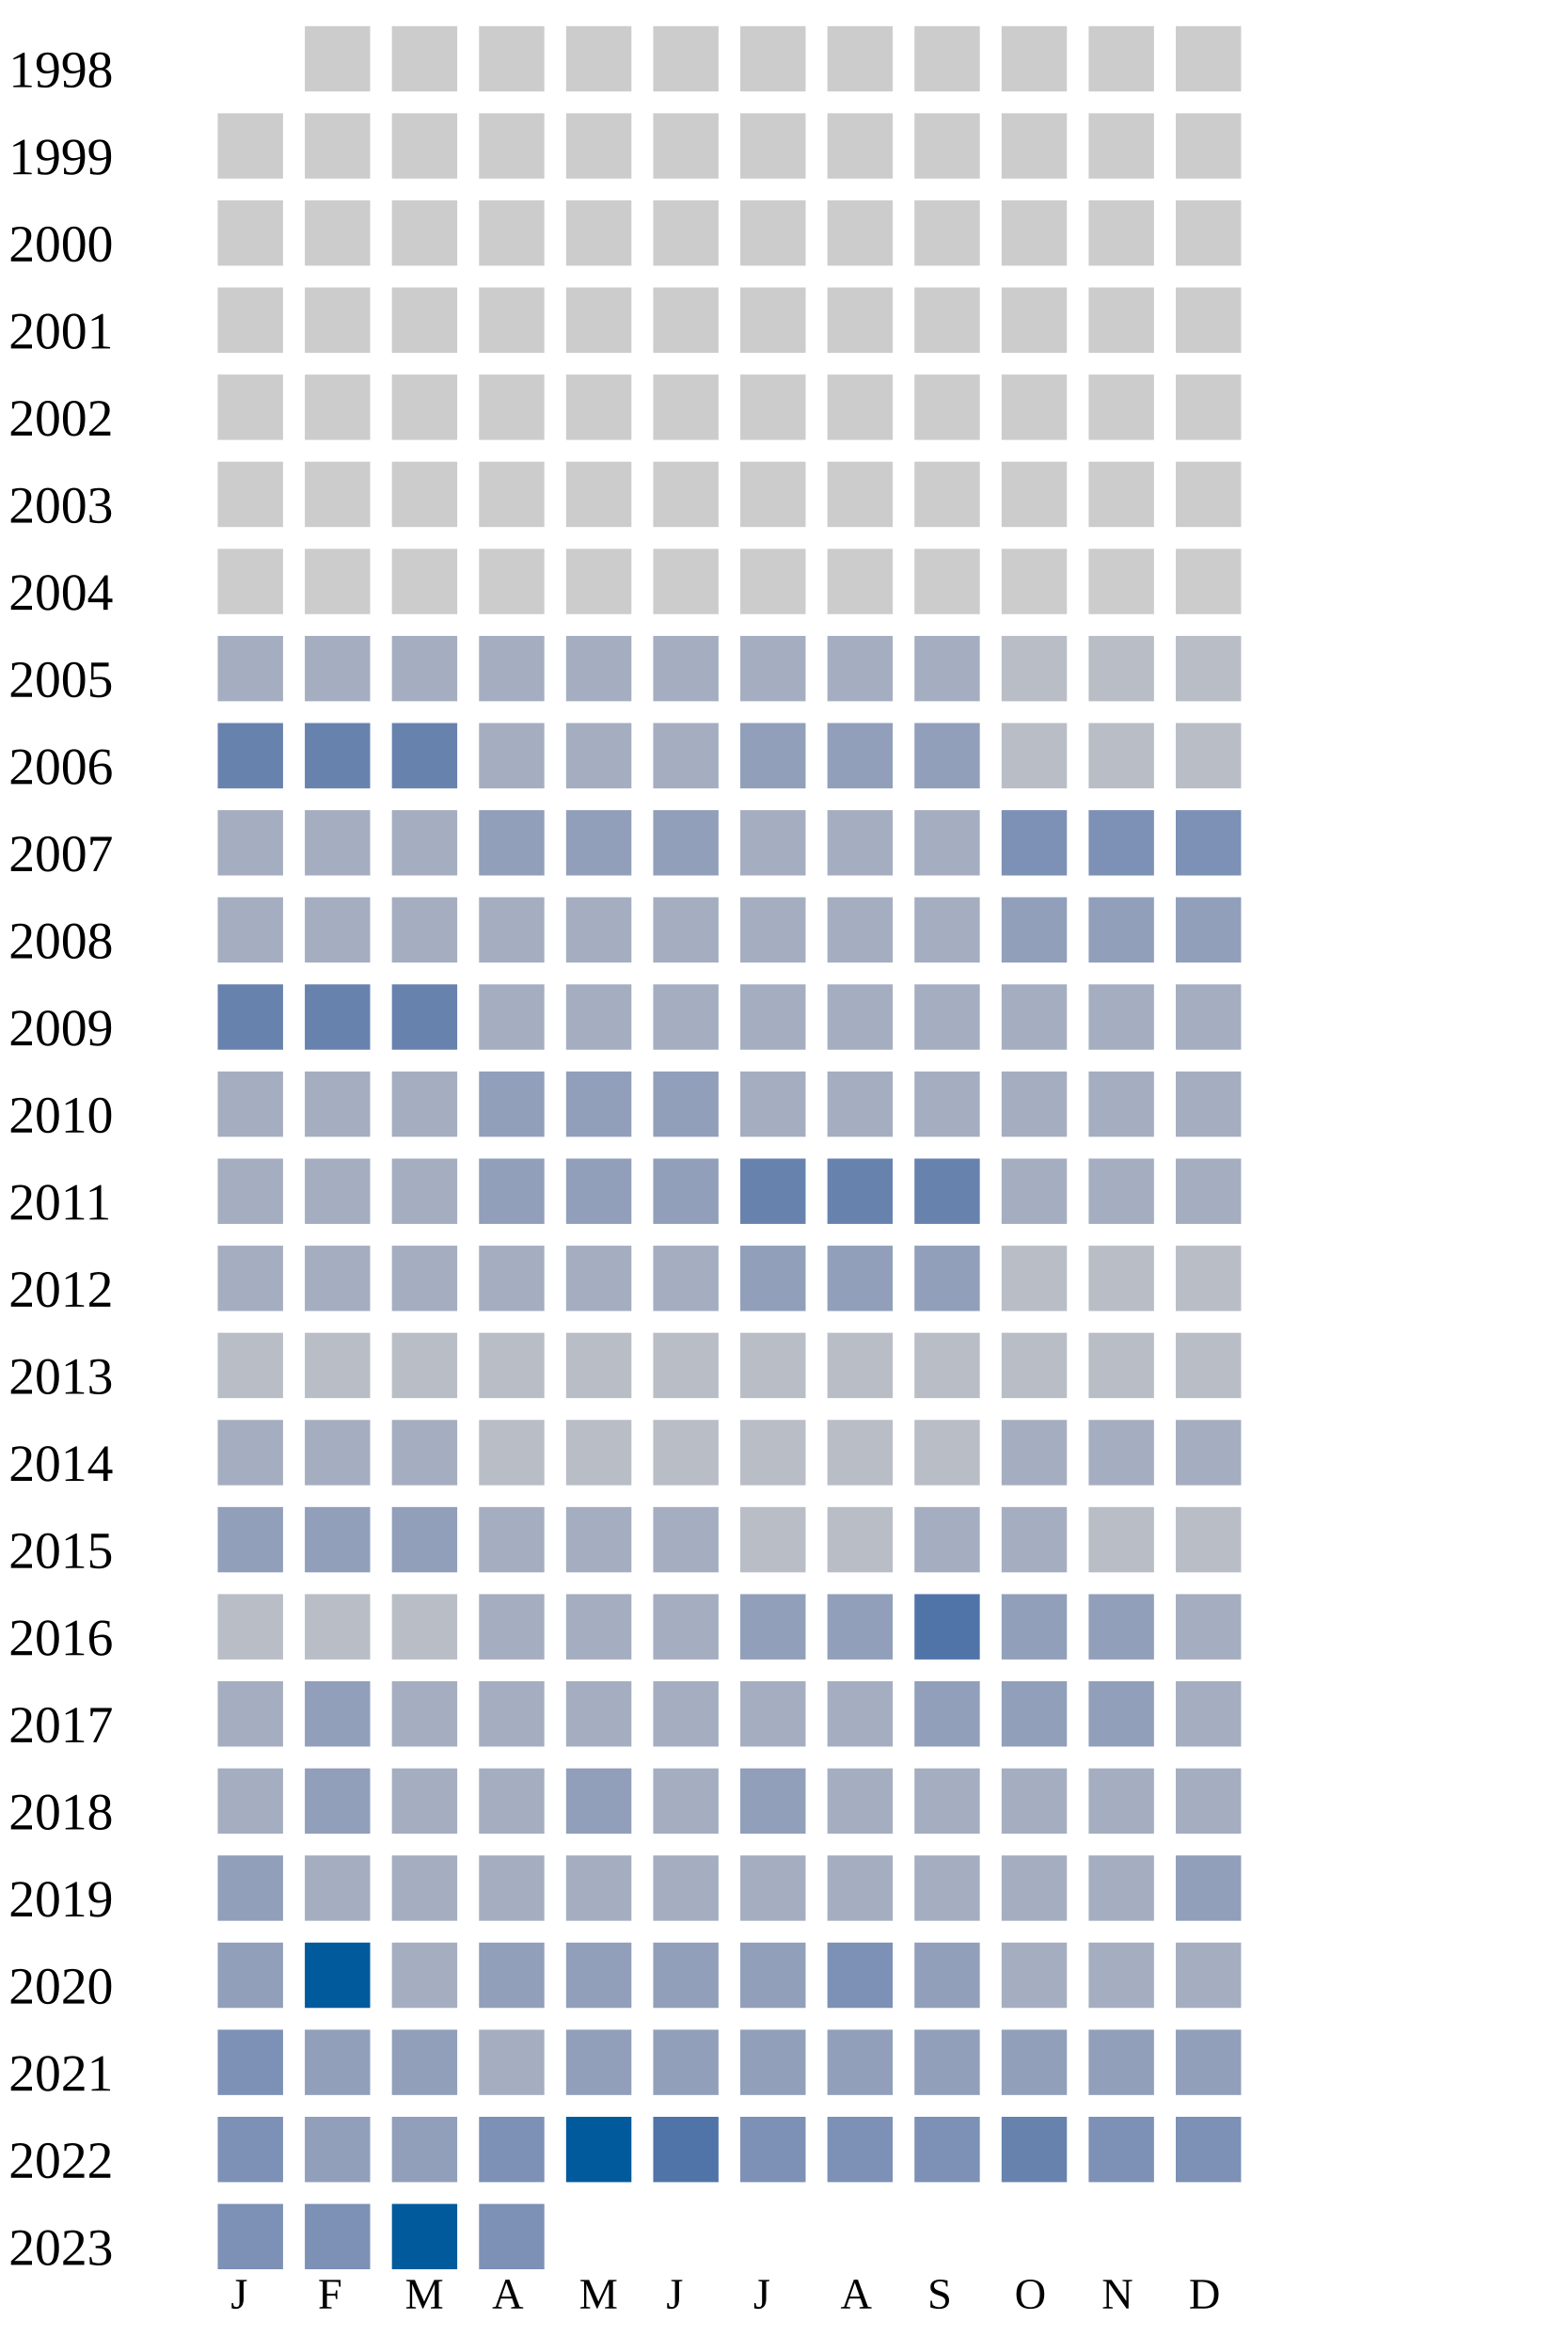
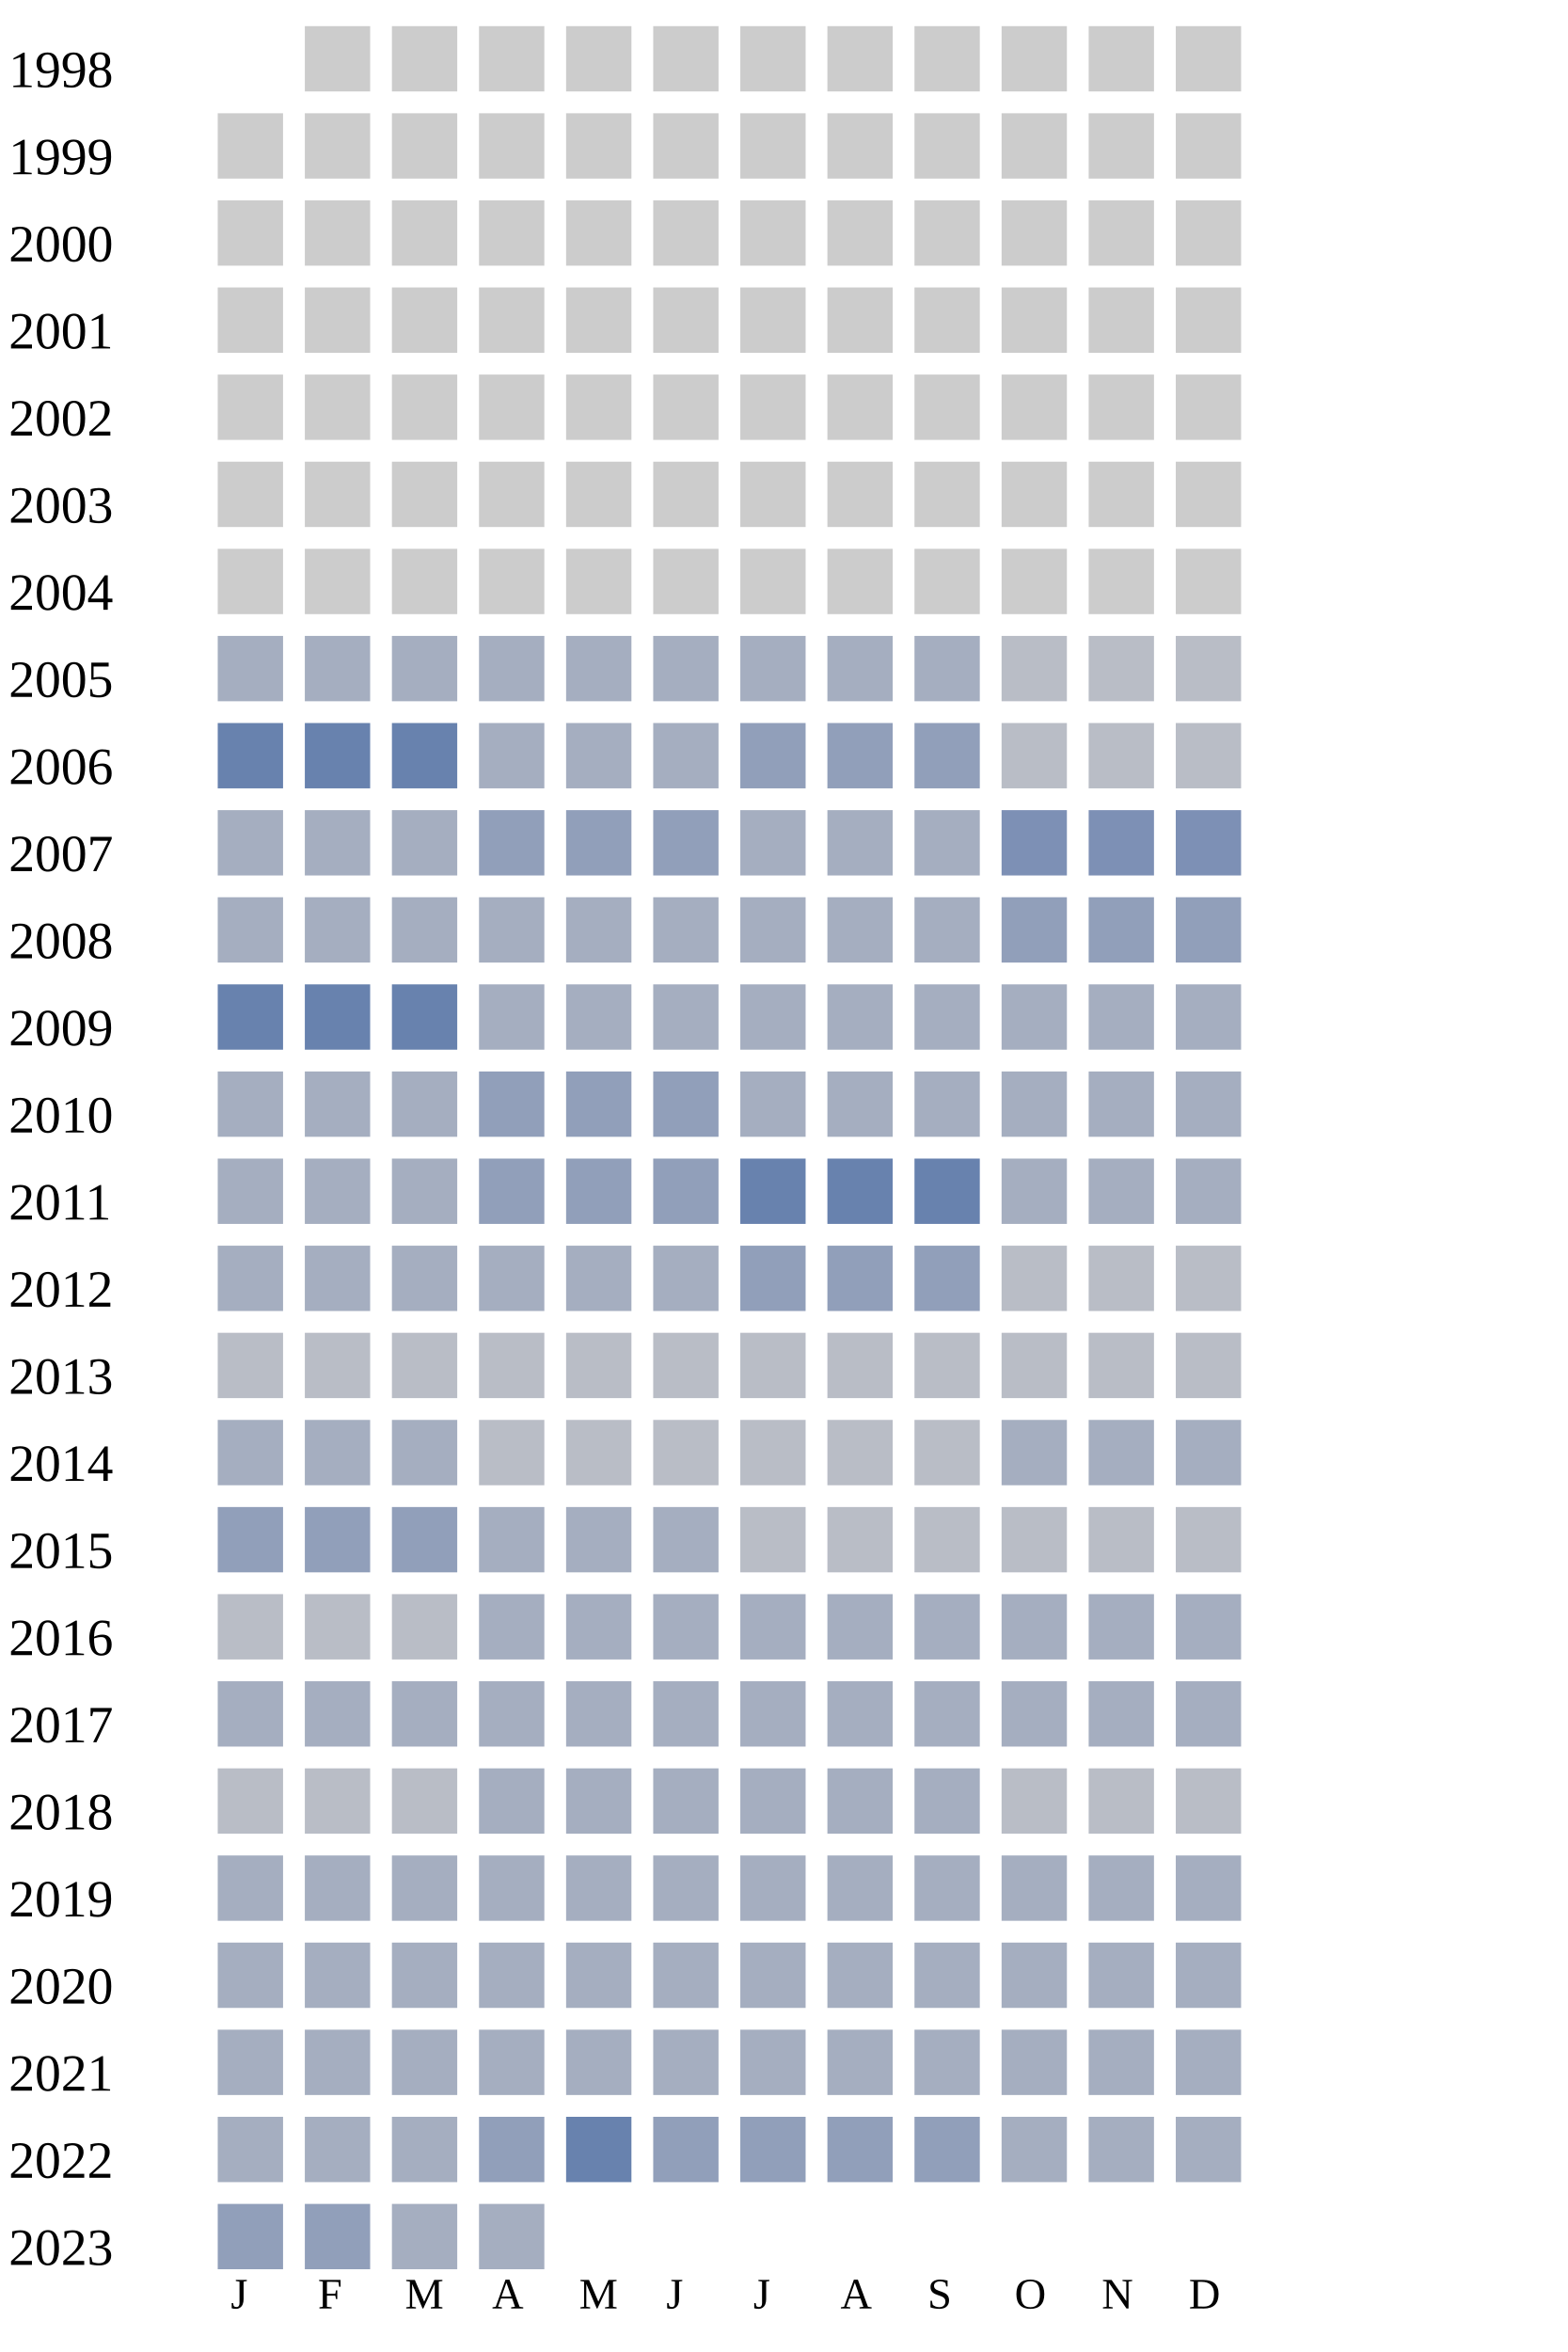
<svg xmlns="http://www.w3.org/2000/svg" width="360" height="540">
  <g transform="translate(0 0)">
    <text x="2" y="20">1998</text>
    <rect x="70" y="6" width="15" height="15" fill="#cccccc" />
    <rect x="90" y="6" width="15" height="15" fill="#cccccc" />
    <rect x="110" y="6" width="15" height="15" fill="#cccccc" />
    <rect x="130" y="6" width="15" height="15" fill="#cccccc" />
    <rect x="150" y="6" width="15" height="15" fill="#cccccc" />
    <rect x="170" y="6" width="15" height="15" fill="#cccccc" />
    <rect x="190" y="6" width="15" height="15" fill="#cccccc" />
    <rect x="210" y="6" width="15" height="15" fill="#cccccc" />
    <rect x="230" y="6" width="15" height="15" fill="#cccccc" />
    <rect x="250" y="6" width="15" height="15" fill="#cccccc" />
    <rect x="270" y="6" width="15" height="15" fill="#cccccc" />
  </g>
  <g transform="translate(0 20)">
    <text x="2" y="20">1999</text>
    <rect x="50" y="6" width="15" height="15" fill="#cccccc" />
    <rect x="70" y="6" width="15" height="15" fill="#cccccc" />
    <rect x="90" y="6" width="15" height="15" fill="#cccccc" />
    <rect x="110" y="6" width="15" height="15" fill="#cccccc" />
    <rect x="130" y="6" width="15" height="15" fill="#cccccc" />
    <rect x="150" y="6" width="15" height="15" fill="#cccccc" />
    <rect x="170" y="6" width="15" height="15" fill="#cccccc" />
    <rect x="190" y="6" width="15" height="15" fill="#cccccc" />
    <rect x="210" y="6" width="15" height="15" fill="#cccccc" />
    <rect x="230" y="6" width="15" height="15" fill="#cccccc" />
    <rect x="250" y="6" width="15" height="15" fill="#cccccc" />
    <rect x="270" y="6" width="15" height="15" fill="#cccccc" />
  </g>
  <g transform="translate(0 40)">
    <text x="2" y="20">2000</text>
    <rect x="50" y="6" width="15" height="15" fill="#cccccc" />
    <rect x="70" y="6" width="15" height="15" fill="#cccccc" />
    <rect x="90" y="6" width="15" height="15" fill="#cccccc" />
    <rect x="110" y="6" width="15" height="15" fill="#cccccc" />
    <rect x="130" y="6" width="15" height="15" fill="#cccccc" />
    <rect x="150" y="6" width="15" height="15" fill="#cccccc" />
    <rect x="170" y="6" width="15" height="15" fill="#cccccc" />
    <rect x="190" y="6" width="15" height="15" fill="#cccccc" />
    <rect x="210" y="6" width="15" height="15" fill="#cccccc" />
    <rect x="230" y="6" width="15" height="15" fill="#cccccc" />
    <rect x="250" y="6" width="15" height="15" fill="#cccccc" />
    <rect x="270" y="6" width="15" height="15" fill="#cccccc" />
  </g>
  <g transform="translate(0 60)">
    <text x="2" y="20">2001</text>
    <rect x="50" y="6" width="15" height="15" fill="#cccccc" />
    <rect x="70" y="6" width="15" height="15" fill="#cccccc" />
    <rect x="90" y="6" width="15" height="15" fill="#cccccc" />
    <rect x="110" y="6" width="15" height="15" fill="#cccccc" />
    <rect x="130" y="6" width="15" height="15" fill="#cccccc" />
    <rect x="150" y="6" width="15" height="15" fill="#cccccc" />
    <rect x="170" y="6" width="15" height="15" fill="#cccccc" />
    <rect x="190" y="6" width="15" height="15" fill="#cccccc" />
    <rect x="210" y="6" width="15" height="15" fill="#cccccc" />
    <rect x="230" y="6" width="15" height="15" fill="#cccccc" />
    <rect x="250" y="6" width="15" height="15" fill="#cccccc" />
    <rect x="270" y="6" width="15" height="15" fill="#cccccc" />
  </g>
  <g transform="translate(0 80)">
    <text x="2" y="20">2002</text>
    <rect x="50" y="6" width="15" height="15" fill="#cccccc" />
    <rect x="70" y="6" width="15" height="15" fill="#cccccc" />
    <rect x="90" y="6" width="15" height="15" fill="#cccccc" />
    <rect x="110" y="6" width="15" height="15" fill="#cccccc" />
    <rect x="130" y="6" width="15" height="15" fill="#cccccc" />
    <rect x="150" y="6" width="15" height="15" fill="#cccccc" />
    <rect x="170" y="6" width="15" height="15" fill="#cccccc" />
    <rect x="190" y="6" width="15" height="15" fill="#cccccc" />
    <rect x="210" y="6" width="15" height="15" fill="#cccccc" />
    <rect x="230" y="6" width="15" height="15" fill="#cccccc" />
    <rect x="250" y="6" width="15" height="15" fill="#cccccc" />
    <rect x="270" y="6" width="15" height="15" fill="#cccccc" />
  </g>
  <g transform="translate(0 100)">
    <text x="2" y="20">2003</text>
    <rect x="50" y="6" width="15" height="15" fill="#cccccc" />
    <rect x="70" y="6" width="15" height="15" fill="#cccccc" />
    <rect x="90" y="6" width="15" height="15" fill="#cccccc" />
    <rect x="110" y="6" width="15" height="15" fill="#cccccc" />
    <rect x="130" y="6" width="15" height="15" fill="#cccccc" />
    <rect x="150" y="6" width="15" height="15" fill="#cccccc" />
    <rect x="170" y="6" width="15" height="15" fill="#cccccc" />
    <rect x="190" y="6" width="15" height="15" fill="#cccccc" />
    <rect x="210" y="6" width="15" height="15" fill="#cccccc" />
    <rect x="230" y="6" width="15" height="15" fill="#cccccc" />
    <rect x="250" y="6" width="15" height="15" fill="#cccccc" />
    <rect x="270" y="6" width="15" height="15" fill="#cccccc" />
  </g>
  <g transform="translate(0 120)">
    <text x="2" y="20">2004</text>
    <rect x="50" y="6" width="15" height="15" fill="#cccccc" />
    <rect x="70" y="6" width="15" height="15" fill="#cccccc" />
    <rect x="90" y="6" width="15" height="15" fill="#cccccc" />
    <rect x="110" y="6" width="15" height="15" fill="#cccccc" />
    <rect x="130" y="6" width="15" height="15" fill="#cccccc" />
    <rect x="150" y="6" width="15" height="15" fill="#cccccc" />
    <rect x="170" y="6" width="15" height="15" fill="#cccccc" />
    <rect x="190" y="6" width="15" height="15" fill="#cccccc" />
    <rect x="210" y="6" width="15" height="15" fill="#cccccc" />
    <rect x="230" y="6" width="15" height="15" fill="#cccccc" />
    <rect x="250" y="6" width="15" height="15" fill="#cccccc" />
    <rect x="270" y="6" width="15" height="15" fill="#cccccc" />
  </g>
  <g transform="translate(0 140)">
    <text x="2" y="20">2005</text>
    <rect x="50" y="6" width="15" height="15" fill="#a5aec0" />
    <rect x="70" y="6" width="15" height="15" fill="#a5aec0" />
    <rect x="90" y="6" width="15" height="15" fill="#a5aec0" />
    <rect x="110" y="6" width="15" height="15" fill="#a5aec0" />
    <rect x="130" y="6" width="15" height="15" fill="#a5aec0" />
    <rect x="150" y="6" width="15" height="15" fill="#a5aec0" />
    <rect x="170" y="6" width="15" height="15" fill="#a5aec0" />
    <rect x="190" y="6" width="15" height="15" fill="#a5aec0" />
    <rect x="210" y="6" width="15" height="15" fill="#a5aec0" />
    <rect x="230" y="6" width="15" height="15" fill="#b9bdc6" />
    <rect x="250" y="6" width="15" height="15" fill="#b9bdc6" />
    <rect x="270" y="6" width="15" height="15" fill="#b9bdc6" />
  </g>
  <g transform="translate(0 160)">
    <text x="2" y="20">2006</text>
    <rect x="50" y="6" width="15" height="15" fill="#6882ae" />
    <rect x="70" y="6" width="15" height="15" fill="#6882ae" />
    <rect x="90" y="6" width="15" height="15" fill="#6882ae" />
    <rect x="110" y="6" width="15" height="15" fill="#a5aec0" />
    <rect x="130" y="6" width="15" height="15" fill="#a5aec0" />
    <rect x="150" y="6" width="15" height="15" fill="#a5aec0" />
    <rect x="170" y="6" width="15" height="15" fill="#919fba" />
    <rect x="190" y="6" width="15" height="15" fill="#919fba" />
    <rect x="210" y="6" width="15" height="15" fill="#919fba" />
    <rect x="230" y="6" width="15" height="15" fill="#b9bdc6" />
    <rect x="250" y="6" width="15" height="15" fill="#b9bdc6" />
    <rect x="270" y="6" width="15" height="15" fill="#b9bdc6" />
  </g>
  <g transform="translate(0 180)">
    <text x="2" y="20">2007</text>
    <rect x="50" y="6" width="15" height="15" fill="#a5aec0" />
    <rect x="70" y="6" width="15" height="15" fill="#a5aec0" />
    <rect x="90" y="6" width="15" height="15" fill="#a5aec0" />
    <rect x="110" y="6" width="15" height="15" fill="#919fba" />
    <rect x="130" y="6" width="15" height="15" fill="#919fba" />
    <rect x="150" y="6" width="15" height="15" fill="#919fba" />
    <rect x="170" y="6" width="15" height="15" fill="#a5aec0" />
    <rect x="190" y="6" width="15" height="15" fill="#a5aec0" />
    <rect x="210" y="6" width="15" height="15" fill="#a5aec0" />
    <rect x="230" y="6" width="15" height="15" fill="#7d90b5" />
    <rect x="250" y="6" width="15" height="15" fill="#7d90b5" />
    <rect x="270" y="6" width="15" height="15" fill="#7d90b5" />
  </g>
  <g transform="translate(0 200)">
    <text x="2" y="20">2008</text>
    <rect x="50" y="6" width="15" height="15" fill="#a5aec0" />
    <rect x="70" y="6" width="15" height="15" fill="#a5aec0" />
    <rect x="90" y="6" width="15" height="15" fill="#a5aec0" />
    <rect x="110" y="6" width="15" height="15" fill="#a5aec0" />
    <rect x="130" y="6" width="15" height="15" fill="#a5aec0" />
    <rect x="150" y="6" width="15" height="15" fill="#a5aec0" />
    <rect x="170" y="6" width="15" height="15" fill="#a5aec0" />
    <rect x="190" y="6" width="15" height="15" fill="#a5aec0" />
    <rect x="210" y="6" width="15" height="15" fill="#a5aec0" />
    <rect x="230" y="6" width="15" height="15" fill="#919fba" />
    <rect x="250" y="6" width="15" height="15" fill="#919fba" />
    <rect x="270" y="6" width="15" height="15" fill="#919fba" />
  </g>
  <g transform="translate(0 220)">
    <text x="2" y="20">2009</text>
    <rect x="50" y="6" width="15" height="15" fill="#6882ae" />
    <rect x="70" y="6" width="15" height="15" fill="#6882ae" />
    <rect x="90" y="6" width="15" height="15" fill="#6882ae" />
    <rect x="110" y="6" width="15" height="15" fill="#a5aec0" />
    <rect x="130" y="6" width="15" height="15" fill="#a5aec0" />
    <rect x="150" y="6" width="15" height="15" fill="#a5aec0" />
    <rect x="170" y="6" width="15" height="15" fill="#a5aec0" />
    <rect x="190" y="6" width="15" height="15" fill="#a5aec0" />
    <rect x="210" y="6" width="15" height="15" fill="#a5aec0" />
    <rect x="230" y="6" width="15" height="15" fill="#a5aec0" />
    <rect x="250" y="6" width="15" height="15" fill="#a5aec0" />
    <rect x="270" y="6" width="15" height="15" fill="#a5aec0" />
  </g>
  <g transform="translate(0 240)">
    <text x="2" y="20">2010</text>
    <rect x="50" y="6" width="15" height="15" fill="#a5aec0" />
    <rect x="70" y="6" width="15" height="15" fill="#a5aec0" />
    <rect x="90" y="6" width="15" height="15" fill="#a5aec0" />
    <rect x="110" y="6" width="15" height="15" fill="#919fba" />
    <rect x="130" y="6" width="15" height="15" fill="#919fba" />
    <rect x="150" y="6" width="15" height="15" fill="#919fba" />
    <rect x="170" y="6" width="15" height="15" fill="#a5aec0" />
    <rect x="190" y="6" width="15" height="15" fill="#a5aec0" />
    <rect x="210" y="6" width="15" height="15" fill="#a5aec0" />
    <rect x="230" y="6" width="15" height="15" fill="#a5aec0" />
    <rect x="250" y="6" width="15" height="15" fill="#a5aec0" />
    <rect x="270" y="6" width="15" height="15" fill="#a5aec0" />
  </g>
  <g transform="translate(0 260)">
    <text x="2" y="20">2011</text>
    <rect x="50" y="6" width="15" height="15" fill="#a5aec0" />
    <rect x="70" y="6" width="15" height="15" fill="#a5aec0" />
    <rect x="90" y="6" width="15" height="15" fill="#a5aec0" />
    <rect x="110" y="6" width="15" height="15" fill="#919fba" />
    <rect x="130" y="6" width="15" height="15" fill="#919fba" />
    <rect x="150" y="6" width="15" height="15" fill="#919fba" />
    <rect x="170" y="6" width="15" height="15" fill="#6882ae" />
    <rect x="190" y="6" width="15" height="15" fill="#6882ae" />
    <rect x="210" y="6" width="15" height="15" fill="#6882ae" />
    <rect x="230" y="6" width="15" height="15" fill="#a5aec0" />
    <rect x="250" y="6" width="15" height="15" fill="#a5aec0" />
    <rect x="270" y="6" width="15" height="15" fill="#a5aec0" />
  </g>
  <g transform="translate(0 280)">
    <text x="2" y="20">2012</text>
    <rect x="50" y="6" width="15" height="15" fill="#a5aec0" />
    <rect x="70" y="6" width="15" height="15" fill="#a5aec0" />
    <rect x="90" y="6" width="15" height="15" fill="#a5aec0" />
    <rect x="110" y="6" width="15" height="15" fill="#a5aec0" />
    <rect x="130" y="6" width="15" height="15" fill="#a5aec0" />
    <rect x="150" y="6" width="15" height="15" fill="#a5aec0" />
    <rect x="170" y="6" width="15" height="15" fill="#919fba" />
    <rect x="190" y="6" width="15" height="15" fill="#919fba" />
    <rect x="210" y="6" width="15" height="15" fill="#919fba" />
    <rect x="230" y="6" width="15" height="15" fill="#b9bdc6" />
    <rect x="250" y="6" width="15" height="15" fill="#b9bdc6" />
    <rect x="270" y="6" width="15" height="15" fill="#b9bdc6" />
  </g>
  <g transform="translate(0 300)">
    <text x="2" y="20">2013</text>
    <rect x="50" y="6" width="15" height="15" fill="#b9bdc6" />
    <rect x="70" y="6" width="15" height="15" fill="#b9bdc6" />
    <rect x="90" y="6" width="15" height="15" fill="#b9bdc6" />
    <rect x="110" y="6" width="15" height="15" fill="#b9bdc6" />
    <rect x="130" y="6" width="15" height="15" fill="#b9bdc6" />
    <rect x="150" y="6" width="15" height="15" fill="#b9bdc6" />
    <rect x="170" y="6" width="15" height="15" fill="#b9bdc6" />
    <rect x="190" y="6" width="15" height="15" fill="#b9bdc6" />
    <rect x="210" y="6" width="15" height="15" fill="#b9bdc6" />
    <rect x="230" y="6" width="15" height="15" fill="#b9bdc6" />
    <rect x="250" y="6" width="15" height="15" fill="#b9bdc6" />
    <rect x="270" y="6" width="15" height="15" fill="#b9bdc6" />
  </g>
  <g transform="translate(0 320)">
    <text x="2" y="20">2014</text>
    <rect x="50" y="6" width="15" height="15" fill="#a5aec0" />
    <rect x="70" y="6" width="15" height="15" fill="#a5aec0" />
    <rect x="90" y="6" width="15" height="15" fill="#a5aec0" />
    <rect x="110" y="6" width="15" height="15" fill="#b9bdc6" />
    <rect x="130" y="6" width="15" height="15" fill="#b9bdc6" />
    <rect x="150" y="6" width="15" height="15" fill="#b9bdc6" />
    <rect x="170" y="6" width="15" height="15" fill="#b9bdc6" />
    <rect x="190" y="6" width="15" height="15" fill="#b9bdc6" />
    <rect x="210" y="6" width="15" height="15" fill="#b9bdc6" />
    <rect x="230" y="6" width="15" height="15" fill="#a5aec0" />
    <rect x="250" y="6" width="15" height="15" fill="#a5aec0" />
    <rect x="270" y="6" width="15" height="15" fill="#a5aec0" />
  </g>
  <g transform="translate(0 340)">
    <text x="2" y="20">2015</text>
    <rect x="50" y="6" width="15" height="15" fill="#919fba" />
    <rect x="70" y="6" width="15" height="15" fill="#919fba" />
    <rect x="90" y="6" width="15" height="15" fill="#919fba" />
    <rect x="110" y="6" width="15" height="15" fill="#a5aec0" />
    <rect x="130" y="6" width="15" height="15" fill="#a5aec0" />
    <rect x="150" y="6" width="15" height="15" fill="#a5aec0" />
    <rect x="170" y="6" width="15" height="15" fill="#b9bdc6" />
    <rect x="190" y="6" width="15" height="15" fill="#b9bdc6" />
-     <rect x="210" y="6" width="15" height="15" fill="#a5aec0" />
-     <rect x="230" y="6" width="15" height="15" fill="#a5aec0" />
+     <rect x="210" y="6" width="15" height="15" fill="#b9bdc6" />
+     <rect x="230" y="6" width="15" height="15" fill="#b9bdc6" />
    <rect x="250" y="6" width="15" height="15" fill="#b9bdc6" />
    <rect x="270" y="6" width="15" height="15" fill="#b9bdc6" />
  </g>
  <g transform="translate(0 360)">
    <text x="2" y="20">2016</text>
    <rect x="50" y="6" width="15" height="15" fill="#b9bdc6" />
    <rect x="70" y="6" width="15" height="15" fill="#b9bdc6" />
    <rect x="90" y="6" width="15" height="15" fill="#b9bdc6" />
    <rect x="110" y="6" width="15" height="15" fill="#a5aec0" />
    <rect x="130" y="6" width="15" height="15" fill="#a5aec0" />
    <rect x="150" y="6" width="15" height="15" fill="#a5aec0" />
-     <rect x="170" y="6" width="15" height="15" fill="#919fba" />
-     <rect x="190" y="6" width="15" height="15" fill="#919fba" />
-     <rect x="210" y="6" width="15" height="15" fill="#5174a8" />
-     <rect x="230" y="6" width="15" height="15" fill="#919fba" />
-     <rect x="250" y="6" width="15" height="15" fill="#919fba" />
+     <rect x="170" y="6" width="15" height="15" fill="#a5aec0" />
+     <rect x="190" y="6" width="15" height="15" fill="#a5aec0" />
+     <rect x="210" y="6" width="15" height="15" fill="#a5aec0" />
+     <rect x="230" y="6" width="15" height="15" fill="#a5aec0" />
+     <rect x="250" y="6" width="15" height="15" fill="#a5aec0" />
    <rect x="270" y="6" width="15" height="15" fill="#a5aec0" />
  </g>
  <g transform="translate(0 380)">
    <text x="2" y="20">2017</text>
    <rect x="50" y="6" width="15" height="15" fill="#a5aec0" />
-     <rect x="70" y="6" width="15" height="15" fill="#919fba" />
-     <rect x="90" y="6" width="15" height="15" fill="#a5aec0" />
-     <rect x="110" y="6" width="15" height="15" fill="#a5aec0" />
-     <rect x="130" y="6" width="15" height="15" fill="#a5aec0" />
-     <rect x="150" y="6" width="15" height="15" fill="#a5aec0" />
-     <rect x="170" y="6" width="15" height="15" fill="#a5aec0" />
-     <rect x="190" y="6" width="15" height="15" fill="#a5aec0" />
-     <rect x="210" y="6" width="15" height="15" fill="#919fba" />
-     <rect x="230" y="6" width="15" height="15" fill="#919fba" />
-     <rect x="250" y="6" width="15" height="15" fill="#919fba" />
+     <rect x="70" y="6" width="15" height="15" fill="#a5aec0" />
+     <rect x="90" y="6" width="15" height="15" fill="#a5aec0" />
+     <rect x="110" y="6" width="15" height="15" fill="#a5aec0" />
+     <rect x="130" y="6" width="15" height="15" fill="#a5aec0" />
+     <rect x="150" y="6" width="15" height="15" fill="#a5aec0" />
+     <rect x="170" y="6" width="15" height="15" fill="#a5aec0" />
+     <rect x="190" y="6" width="15" height="15" fill="#a5aec0" />
+     <rect x="210" y="6" width="15" height="15" fill="#a5aec0" />
+     <rect x="230" y="6" width="15" height="15" fill="#a5aec0" />
+     <rect x="250" y="6" width="15" height="15" fill="#a5aec0" />
    <rect x="270" y="6" width="15" height="15" fill="#a5aec0" />
  </g>
  <g transform="translate(0 400)">
    <text x="2" y="20">2018</text>
-     <rect x="50" y="6" width="15" height="15" fill="#a5aec0" />
-     <rect x="70" y="6" width="15" height="15" fill="#919fba" />
-     <rect x="90" y="6" width="15" height="15" fill="#a5aec0" />
-     <rect x="110" y="6" width="15" height="15" fill="#a5aec0" />
-     <rect x="130" y="6" width="15" height="15" fill="#919fba" />
-     <rect x="150" y="6" width="15" height="15" fill="#a5aec0" />
-     <rect x="170" y="6" width="15" height="15" fill="#919fba" />
-     <rect x="190" y="6" width="15" height="15" fill="#a5aec0" />
-     <rect x="210" y="6" width="15" height="15" fill="#a5aec0" />
-     <rect x="230" y="6" width="15" height="15" fill="#a5aec0" />
-     <rect x="250" y="6" width="15" height="15" fill="#a5aec0" />
-     <rect x="270" y="6" width="15" height="15" fill="#a5aec0" />
+     <rect x="50" y="6" width="15" height="15" fill="#b9bdc6" />
+     <rect x="70" y="6" width="15" height="15" fill="#b9bdc6" />
+     <rect x="90" y="6" width="15" height="15" fill="#b9bdc6" />
+     <rect x="110" y="6" width="15" height="15" fill="#a5aec0" />
+     <rect x="130" y="6" width="15" height="15" fill="#a5aec0" />
+     <rect x="150" y="6" width="15" height="15" fill="#a5aec0" />
+     <rect x="170" y="6" width="15" height="15" fill="#a5aec0" />
+     <rect x="190" y="6" width="15" height="15" fill="#a5aec0" />
+     <rect x="210" y="6" width="15" height="15" fill="#a5aec0" />
+     <rect x="230" y="6" width="15" height="15" fill="#b9bdc6" />
+     <rect x="250" y="6" width="15" height="15" fill="#b9bdc6" />
+     <rect x="270" y="6" width="15" height="15" fill="#b9bdc6" />
  </g>
  <g transform="translate(0 420)">
    <text x="2" y="20">2019</text>
-     <rect x="50" y="6" width="15" height="15" fill="#919fba" />
-     <rect x="70" y="6" width="15" height="15" fill="#a5aec0" />
-     <rect x="90" y="6" width="15" height="15" fill="#a5aec0" />
-     <rect x="110" y="6" width="15" height="15" fill="#a5aec0" />
-     <rect x="130" y="6" width="15" height="15" fill="#a5aec0" />
-     <rect x="150" y="6" width="15" height="15" fill="#a5aec0" />
-     <rect x="170" y="6" width="15" height="15" fill="#a5aec0" />
-     <rect x="190" y="6" width="15" height="15" fill="#a5aec0" />
-     <rect x="210" y="6" width="15" height="15" fill="#a5aec0" />
-     <rect x="230" y="6" width="15" height="15" fill="#a5aec0" />
-     <rect x="250" y="6" width="15" height="15" fill="#a5aec0" />
-     <rect x="270" y="6" width="15" height="15" fill="#919fba" />
+     <rect x="50" y="6" width="15" height="15" fill="#a5aec0" />
+     <rect x="70" y="6" width="15" height="15" fill="#a5aec0" />
+     <rect x="90" y="6" width="15" height="15" fill="#a5aec0" />
+     <rect x="110" y="6" width="15" height="15" fill="#a5aec0" />
+     <rect x="130" y="6" width="15" height="15" fill="#a5aec0" />
+     <rect x="150" y="6" width="15" height="15" fill="#a5aec0" />
+     <rect x="170" y="6" width="15" height="15" fill="#a5aec0" />
+     <rect x="190" y="6" width="15" height="15" fill="#a5aec0" />
+     <rect x="210" y="6" width="15" height="15" fill="#a5aec0" />
+     <rect x="230" y="6" width="15" height="15" fill="#a5aec0" />
+     <rect x="250" y="6" width="15" height="15" fill="#a5aec0" />
+     <rect x="270" y="6" width="15" height="15" fill="#a5aec0" />
  </g>
  <g transform="translate(0 440)">
    <text x="2" y="20">2020</text>
-     <rect x="50" y="6" width="15" height="15" fill="#919fba" />
-     <rect x="70" y="6" width="15" height="15" fill="#005a9c" />
-     <rect x="90" y="6" width="15" height="15" fill="#a5aec0" />
-     <rect x="110" y="6" width="15" height="15" fill="#919fba" />
-     <rect x="130" y="6" width="15" height="15" fill="#919fba" />
-     <rect x="150" y="6" width="15" height="15" fill="#919fba" />
-     <rect x="170" y="6" width="15" height="15" fill="#919fba" />
-     <rect x="190" y="6" width="15" height="15" fill="#7d90b5" />
-     <rect x="210" y="6" width="15" height="15" fill="#919fba" />
+     <rect x="50" y="6" width="15" height="15" fill="#a5aec0" />
+     <rect x="70" y="6" width="15" height="15" fill="#a5aec0" />
+     <rect x="90" y="6" width="15" height="15" fill="#a5aec0" />
+     <rect x="110" y="6" width="15" height="15" fill="#a5aec0" />
+     <rect x="130" y="6" width="15" height="15" fill="#a5aec0" />
+     <rect x="150" y="6" width="15" height="15" fill="#a5aec0" />
+     <rect x="170" y="6" width="15" height="15" fill="#a5aec0" />
+     <rect x="190" y="6" width="15" height="15" fill="#a5aec0" />
+     <rect x="210" y="6" width="15" height="15" fill="#a5aec0" />
    <rect x="230" y="6" width="15" height="15" fill="#a5aec0" />
    <rect x="250" y="6" width="15" height="15" fill="#a5aec0" />
    <rect x="270" y="6" width="15" height="15" fill="#a5aec0" />
  </g>
  <g transform="translate(0 460)">
    <text x="2" y="20">2021</text>
-     <rect x="50" y="6" width="15" height="15" fill="#7d90b5" />
-     <rect x="70" y="6" width="15" height="15" fill="#919fba" />
-     <rect x="90" y="6" width="15" height="15" fill="#919fba" />
-     <rect x="110" y="6" width="15" height="15" fill="#a5aec0" />
-     <rect x="130" y="6" width="15" height="15" fill="#919fba" />
+     <rect x="50" y="6" width="15" height="15" fill="#a5aec0" />
+     <rect x="70" y="6" width="15" height="15" fill="#a5aec0" />
+     <rect x="90" y="6" width="15" height="15" fill="#a5aec0" />
+     <rect x="110" y="6" width="15" height="15" fill="#a5aec0" />
+     <rect x="130" y="6" width="15" height="15" fill="#a5aec0" />
+     <rect x="150" y="6" width="15" height="15" fill="#a5aec0" />
+     <rect x="170" y="6" width="15" height="15" fill="#a5aec0" />
+     <rect x="190" y="6" width="15" height="15" fill="#a5aec0" />
+     <rect x="210" y="6" width="15" height="15" fill="#a5aec0" />
+     <rect x="230" y="6" width="15" height="15" fill="#a5aec0" />
+     <rect x="250" y="6" width="15" height="15" fill="#a5aec0" />
+     <rect x="270" y="6" width="15" height="15" fill="#a5aec0" />
+   </g>
+   <g transform="translate(0 480)">
+     <text x="2" y="20">2022</text>
+     <rect x="50" y="6" width="15" height="15" fill="#a5aec0" />
+     <rect x="70" y="6" width="15" height="15" fill="#a5aec0" />
+     <rect x="90" y="6" width="15" height="15" fill="#a5aec0" />
+     <rect x="110" y="6" width="15" height="15" fill="#919fba" />
+     <rect x="130" y="6" width="15" height="15" fill="#6882ae" />
    <rect x="150" y="6" width="15" height="15" fill="#919fba" />
    <rect x="170" y="6" width="15" height="15" fill="#919fba" />
    <rect x="190" y="6" width="15" height="15" fill="#919fba" />
    <rect x="210" y="6" width="15" height="15" fill="#919fba" />
-     <rect x="230" y="6" width="15" height="15" fill="#919fba" />
-     <rect x="250" y="6" width="15" height="15" fill="#919fba" />
-     <rect x="270" y="6" width="15" height="15" fill="#919fba" />
-   </g>
-   <g transform="translate(0 480)">
-     <text x="2" y="20">2022</text>
-     <rect x="50" y="6" width="15" height="15" fill="#7d90b5" />
-     <rect x="70" y="6" width="15" height="15" fill="#919fba" />
-     <rect x="90" y="6" width="15" height="15" fill="#919fba" />
-     <rect x="110" y="6" width="15" height="15" fill="#7d90b5" />
-     <rect x="130" y="6" width="15" height="15" fill="#005a9c" />
-     <rect x="150" y="6" width="15" height="15" fill="#5174a8" />
-     <rect x="170" y="6" width="15" height="15" fill="#7d90b5" />
-     <rect x="190" y="6" width="15" height="15" fill="#7d90b5" />
-     <rect x="210" y="6" width="15" height="15" fill="#7d90b5" />
-     <rect x="230" y="6" width="15" height="15" fill="#6882ae" />
-     <rect x="250" y="6" width="15" height="15" fill="#7d90b5" />
-     <rect x="270" y="6" width="15" height="15" fill="#7d90b5" />
+     <rect x="230" y="6" width="15" height="15" fill="#a5aec0" />
+     <rect x="250" y="6" width="15" height="15" fill="#a5aec0" />
+     <rect x="270" y="6" width="15" height="15" fill="#a5aec0" />
  </g>
  <g transform="translate(0 500)">
    <text x="2" y="20">2023</text>
-     <rect x="50" y="6" width="15" height="15" fill="#7d90b5" />
-     <rect x="70" y="6" width="15" height="15" fill="#7d90b5" />
-     <rect x="90" y="6" width="15" height="15" fill="#005a9c" />
-     <rect x="110" y="6" width="15" height="15" fill="#7d90b5" />
+     <rect x="50" y="6" width="15" height="15" fill="#919fba" />
+     <rect x="70" y="6" width="15" height="15" fill="#919fba" />
+     <rect x="90" y="6" width="15" height="15" fill="#a5aec0" />
+     <rect x="110" y="6" width="15" height="15" fill="#a5aec0" />
  </g>
  <text style="font-size: 10px; text-align: center" x="53" y="530">J</text>
  <text style="font-size: 10px; text-align: center" x="73" y="530">F</text>
  <text style="font-size: 10px; text-align: center" x="93" y="530">M</text>
  <text style="font-size: 10px; text-align: center" x="113" y="530">A</text>
  <text style="font-size: 10px; text-align: center" x="133" y="530">M</text>
  <text style="font-size: 10px; text-align: center" x="153" y="530">J</text>
  <text style="font-size: 10px; text-align: center" x="173" y="530">J</text>
  <text style="font-size: 10px; text-align: center" x="193" y="530">A</text>
  <text style="font-size: 10px; text-align: center" x="213" y="530">S</text>
  <text style="font-size: 10px; text-align: center" x="233" y="530">O</text>
  <text style="font-size: 10px; text-align: center" x="253" y="530">N</text>
  <text style="font-size: 10px; text-align: center" x="273" y="530">D</text>
  <text style="font-size: 10px;" x="155" y="549">Less</text>
  <rect fill="#b9bdc6" width="10" height="10" x="180" y="540" />
  <rect fill="#919fba" width="10" height="10" x="195" y="540" />
  <rect fill="#6882ae" width="10" height="10" x="210" y="540" />
  <rect fill="#005a9c" width="10" height="10" x="225" y="540" />
  <text x="240" y="549" style="font-size: 10px;">More</text>
</svg>
